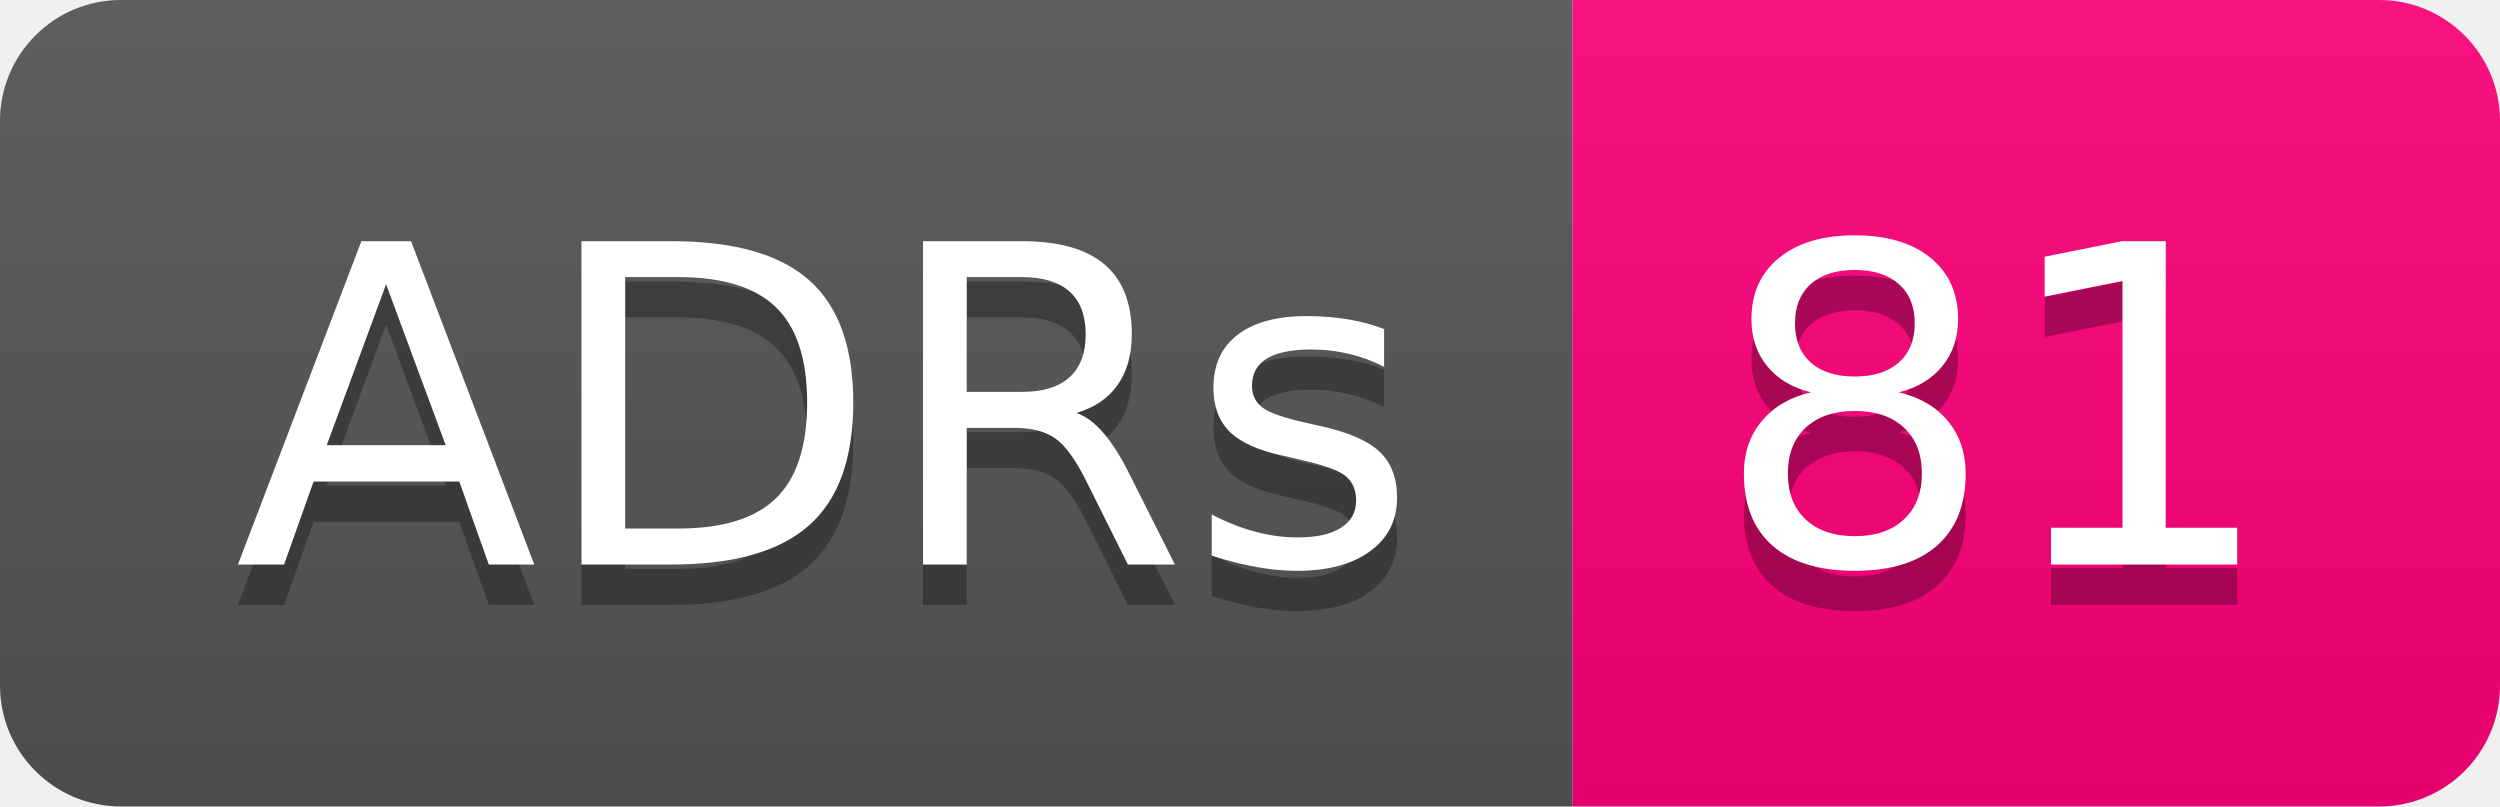
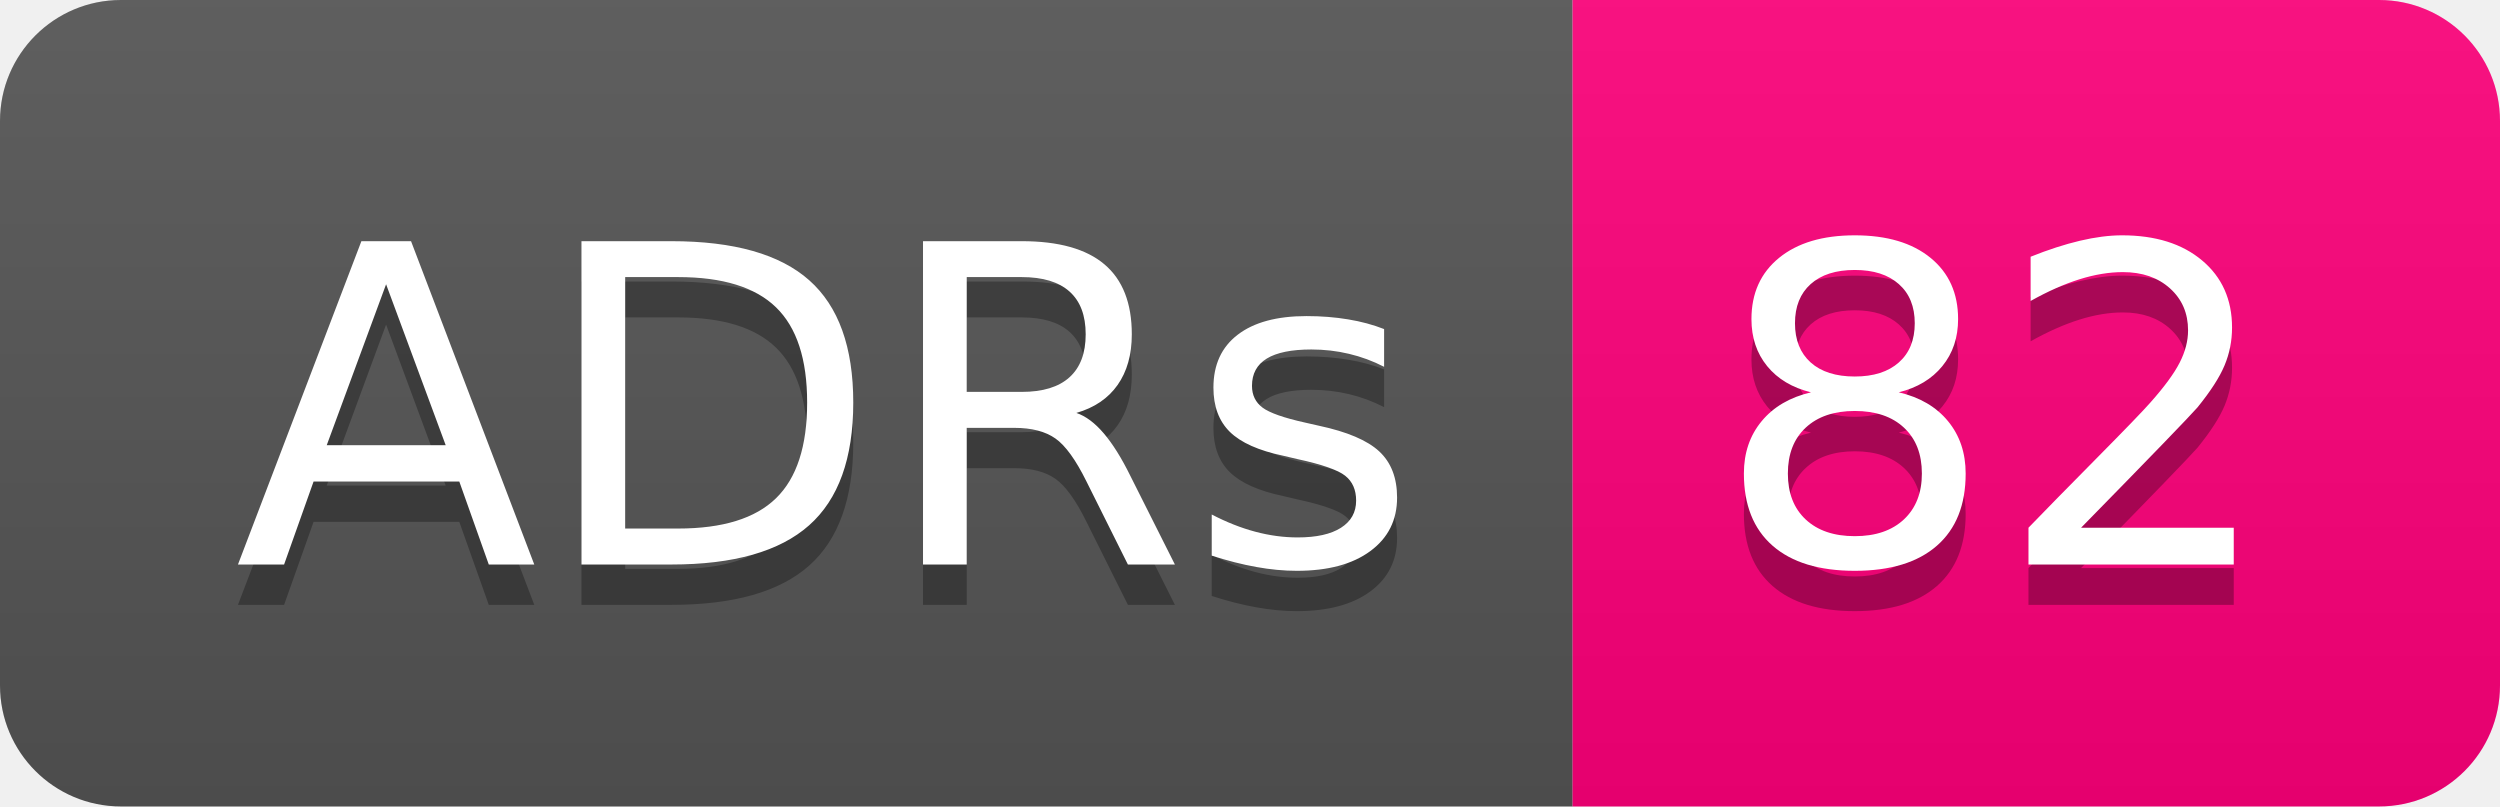
- <svg xmlns="http://www.w3.org/2000/svg" width="62" height="20" role="img" aria-label="ADRs: 81">
+ <svg xmlns="http://www.w3.org/2000/svg" width="62" height="20" role="img" aria-label="ADRs: 82">
  <linearGradient id="s" x2="0" y2="100%">
    <stop offset="0" stop-color="#bbb" stop-opacity=".1" />
    <stop offset="1" stop-opacity=".1" />
  </linearGradient>
  <clipPath id="r">
    <rect width="62" height="20" rx="3" fill="#fff" />
  </clipPath>
  <g clip-path="url(#r)">
    <rect width="39" height="20" fill="#555" />
    <rect x="39" width="23" height="20" fill="#ff007b" />
    <rect width="62" height="20" fill="url(#s)" />
  </g>
  <g fill="#fff" text-anchor="middle" font-family="Verdana,Geneva,DejaVu Sans,sans-serif" text-rendering="geometricPrecision" font-size="110">
    <text aria-hidden="true" x="205" y="150" fill="#010101" fill-opacity=".3" transform="scale(.1)" textLength="290">ADRs</text>
    <text x="205" y="140" transform="scale(.1)" fill="#fff" textLength="290">ADRs</text>
-     <text aria-hidden="true" x="495" y="150" fill="#010101" fill-opacity=".3" transform="scale(.1)" textLength="130">81</text>
-     <text x="495" y="140" transform="scale(.1)" fill="#fff" textLength="130">81</text>
+     <text aria-hidden="true" x="495" y="150" fill="#010101" fill-opacity=".3" transform="scale(.1)" textLength="130">82</text>
+     <text x="495" y="140" transform="scale(.1)" fill="#fff" textLength="130">82</text>
  </g>
</svg>
